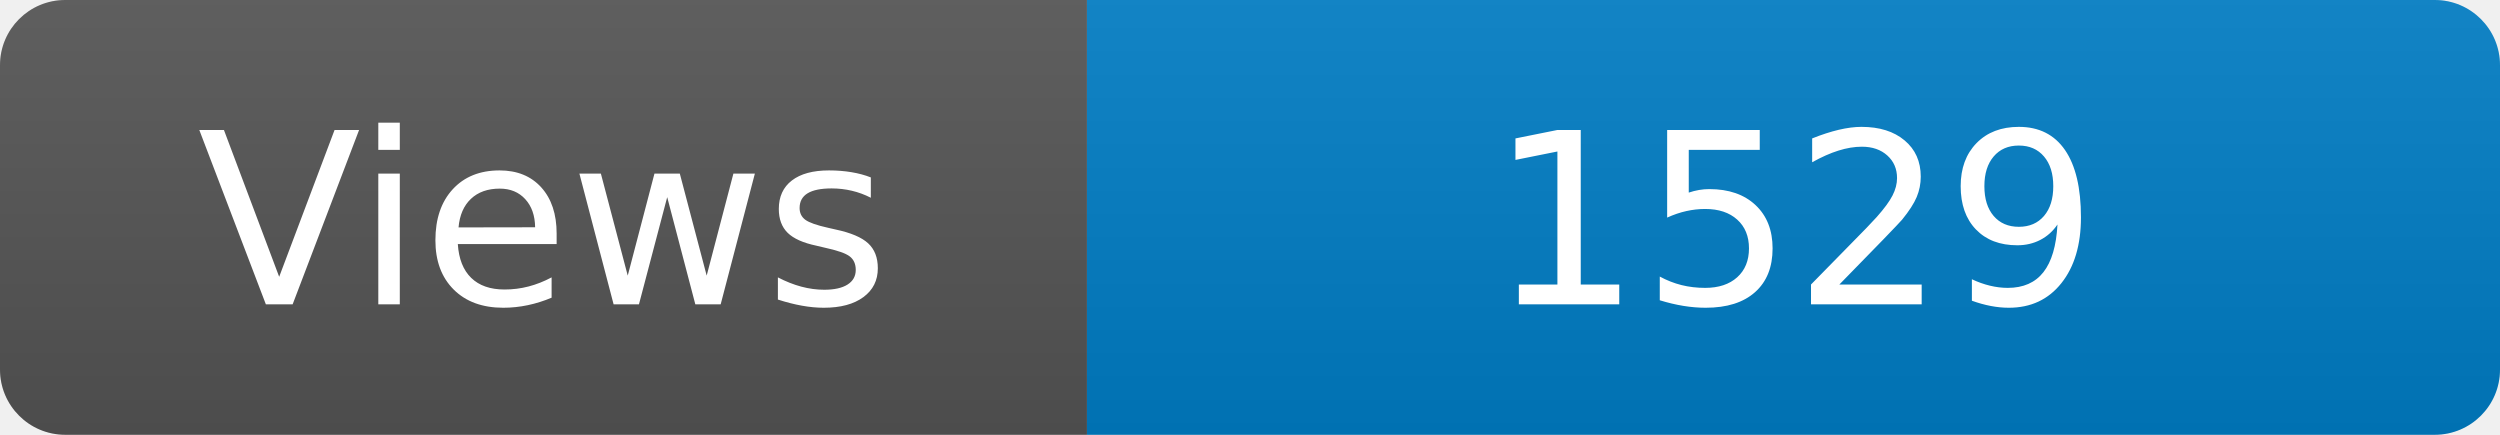
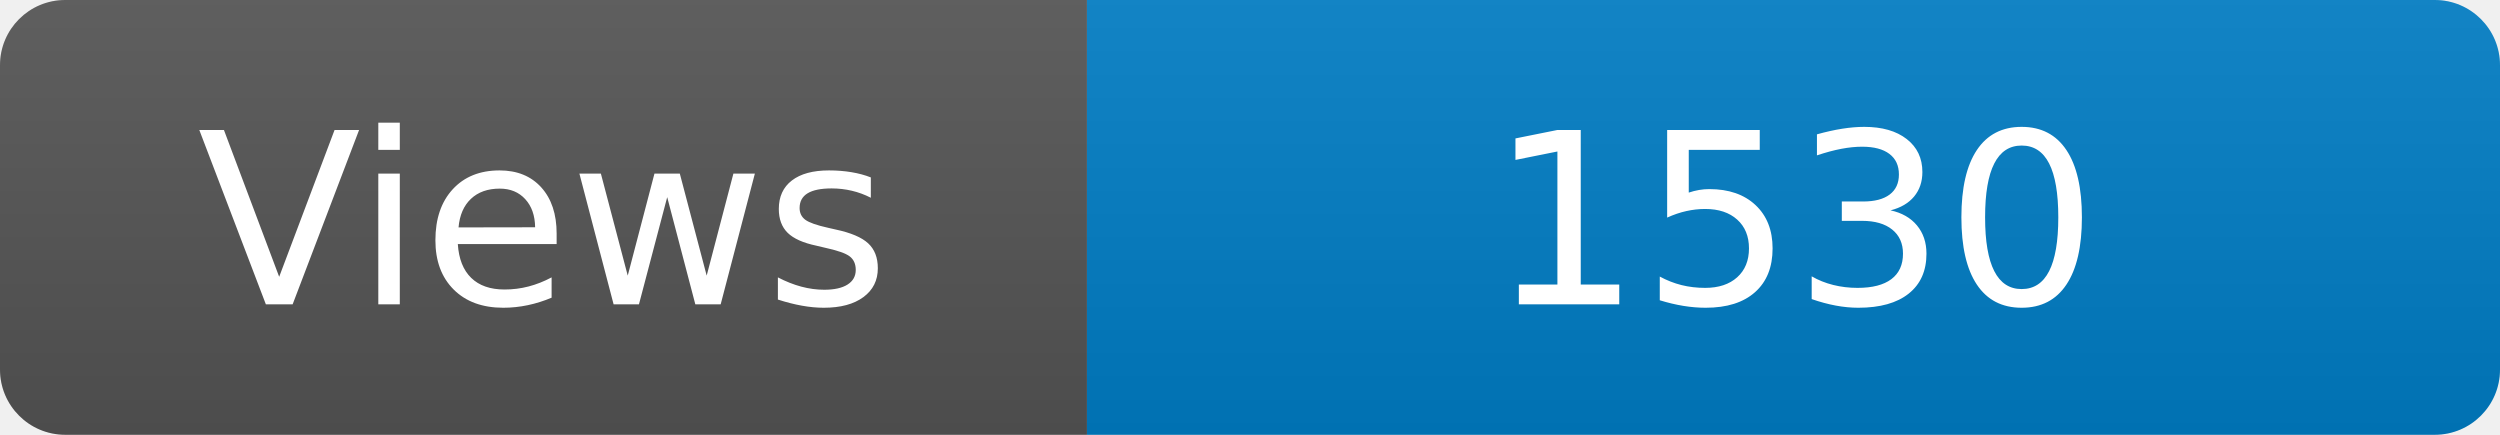
<svg xmlns="http://www.w3.org/2000/svg" width="115" height="20" role="img" aria-label="Maintained?: yes">
  <linearGradient id="s" x2="0" y2="100%">
    <stop offset="0" stop-color="#bbb" stop-opacity=".1" />
    <stop offset="1" stop-opacity=".1" />
  </linearGradient>
  <clipPath id="r">
    <rect width="115" height="20" rx="3" fill="#fff" />
  </clipPath>
  <g clip-path="url(#r)">
    <rect width="50" height="20" fill="#555" />
    <rect x="50" width="160" height="20" fill="#007ec6" />
    <rect width="115" height="20" fill="url(#s)" />
  </g>
  <g fill="#fff" text-anchor="middle" font-family="Verdana,Geneva,DejaVu Sans,sans-serif" font-size="110">
    <text x="250" y="140" transform="scale(.1)" fill="#fff">Views</text>
-     <text x="825" y="140" transform="scale(.1)" fill="#fff">1529</text>
+     <text x="825" y="140" transform="scale(.1)" fill="#fff">1530</text>
  </g>
</svg>
